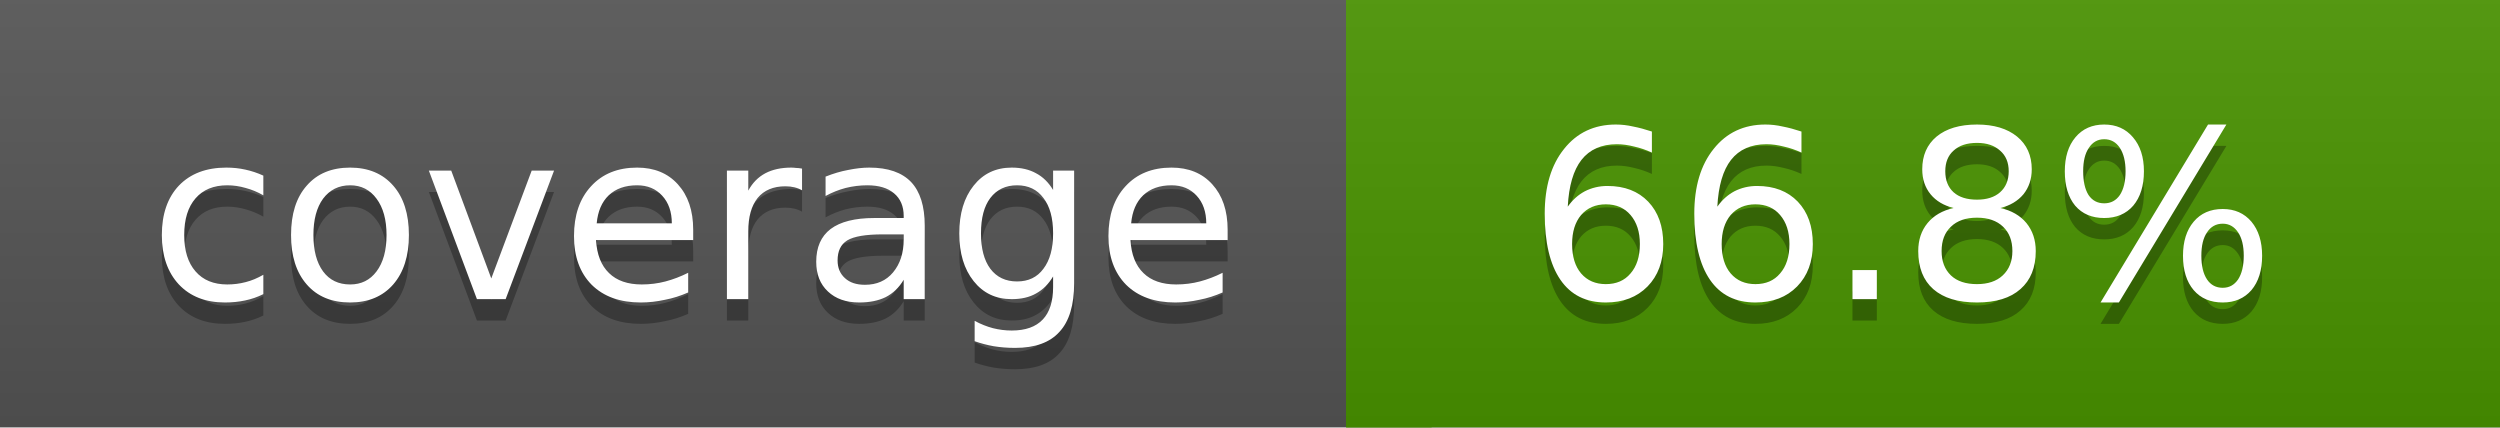
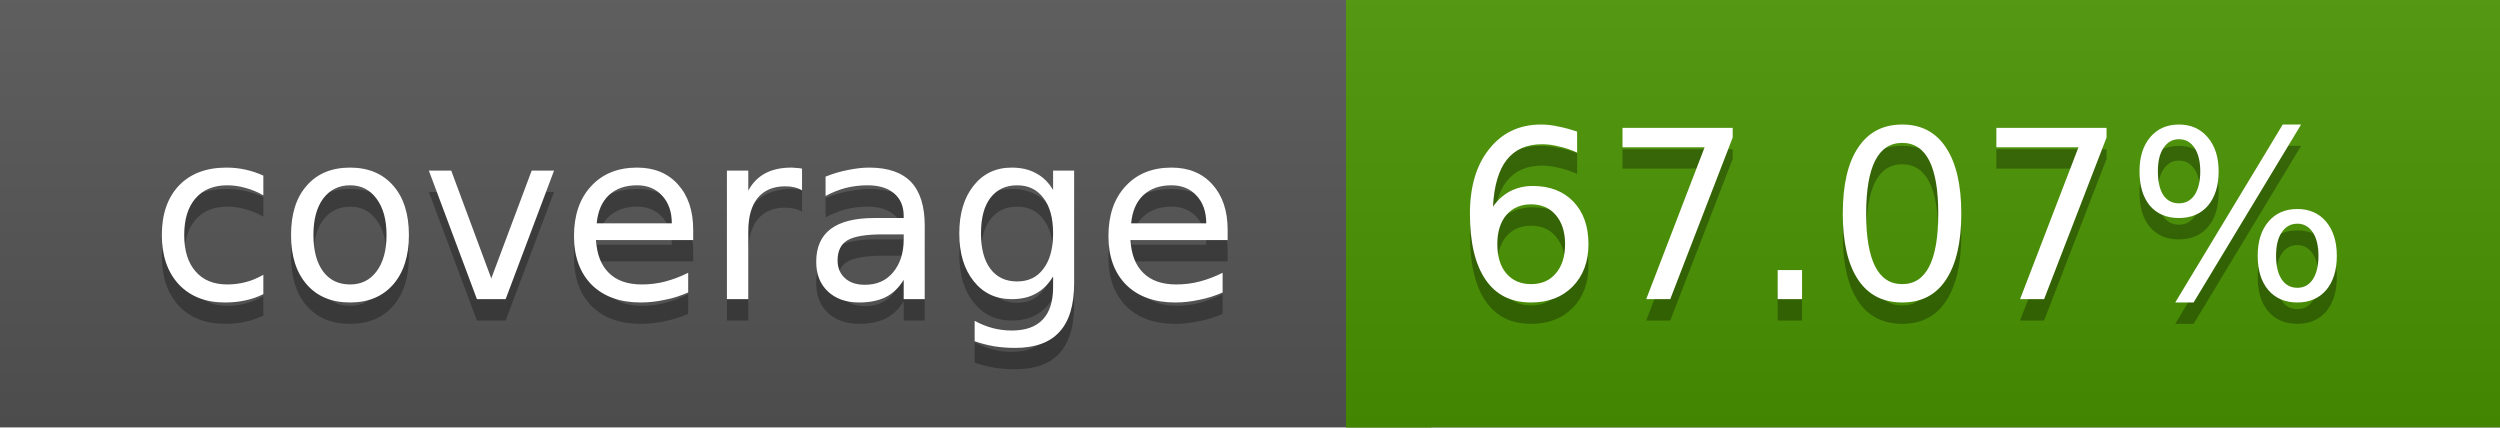
<svg xmlns="http://www.w3.org/2000/svg" width="117" height="20">
  <linearGradient id="a" x2="0" y2="100%">
    <stop offset="0" stop-color="#bbb" stop-opacity=".1" />
    <stop offset="1" stop-opacity=".1" />
  </linearGradient>
  <rect rx="0" width="117" height="20" fill="#555" />
  <rect rx="0" x="63" width="54" height="20" fill="#499400" />
  <path fill="#499400" d="M63 0h4v20h-4z" />
  <rect rx="0" width="117" height="20" fill="url(#a)" />
  <g fill="#fff" text-anchor="middle" font-family="DejaVu Sans,Verdana,Geneva,sans-serif" font-size="11">
    <text x="32.5" y="15" fill="#010101" fill-opacity=".3">coverage</text>
    <text x="32.5" y="14">coverage</text>
-     <text x="89" y="15" fill="#010101" fill-opacity=".3">66.8%</text>
-     <text x="89" y="14">66.8%</text>
+     <text x="89" y="15" fill="#010101" fill-opacity=".3">67.07%</text>
+     <text x="89" y="14">67.07%</text>
  </g>
</svg>
